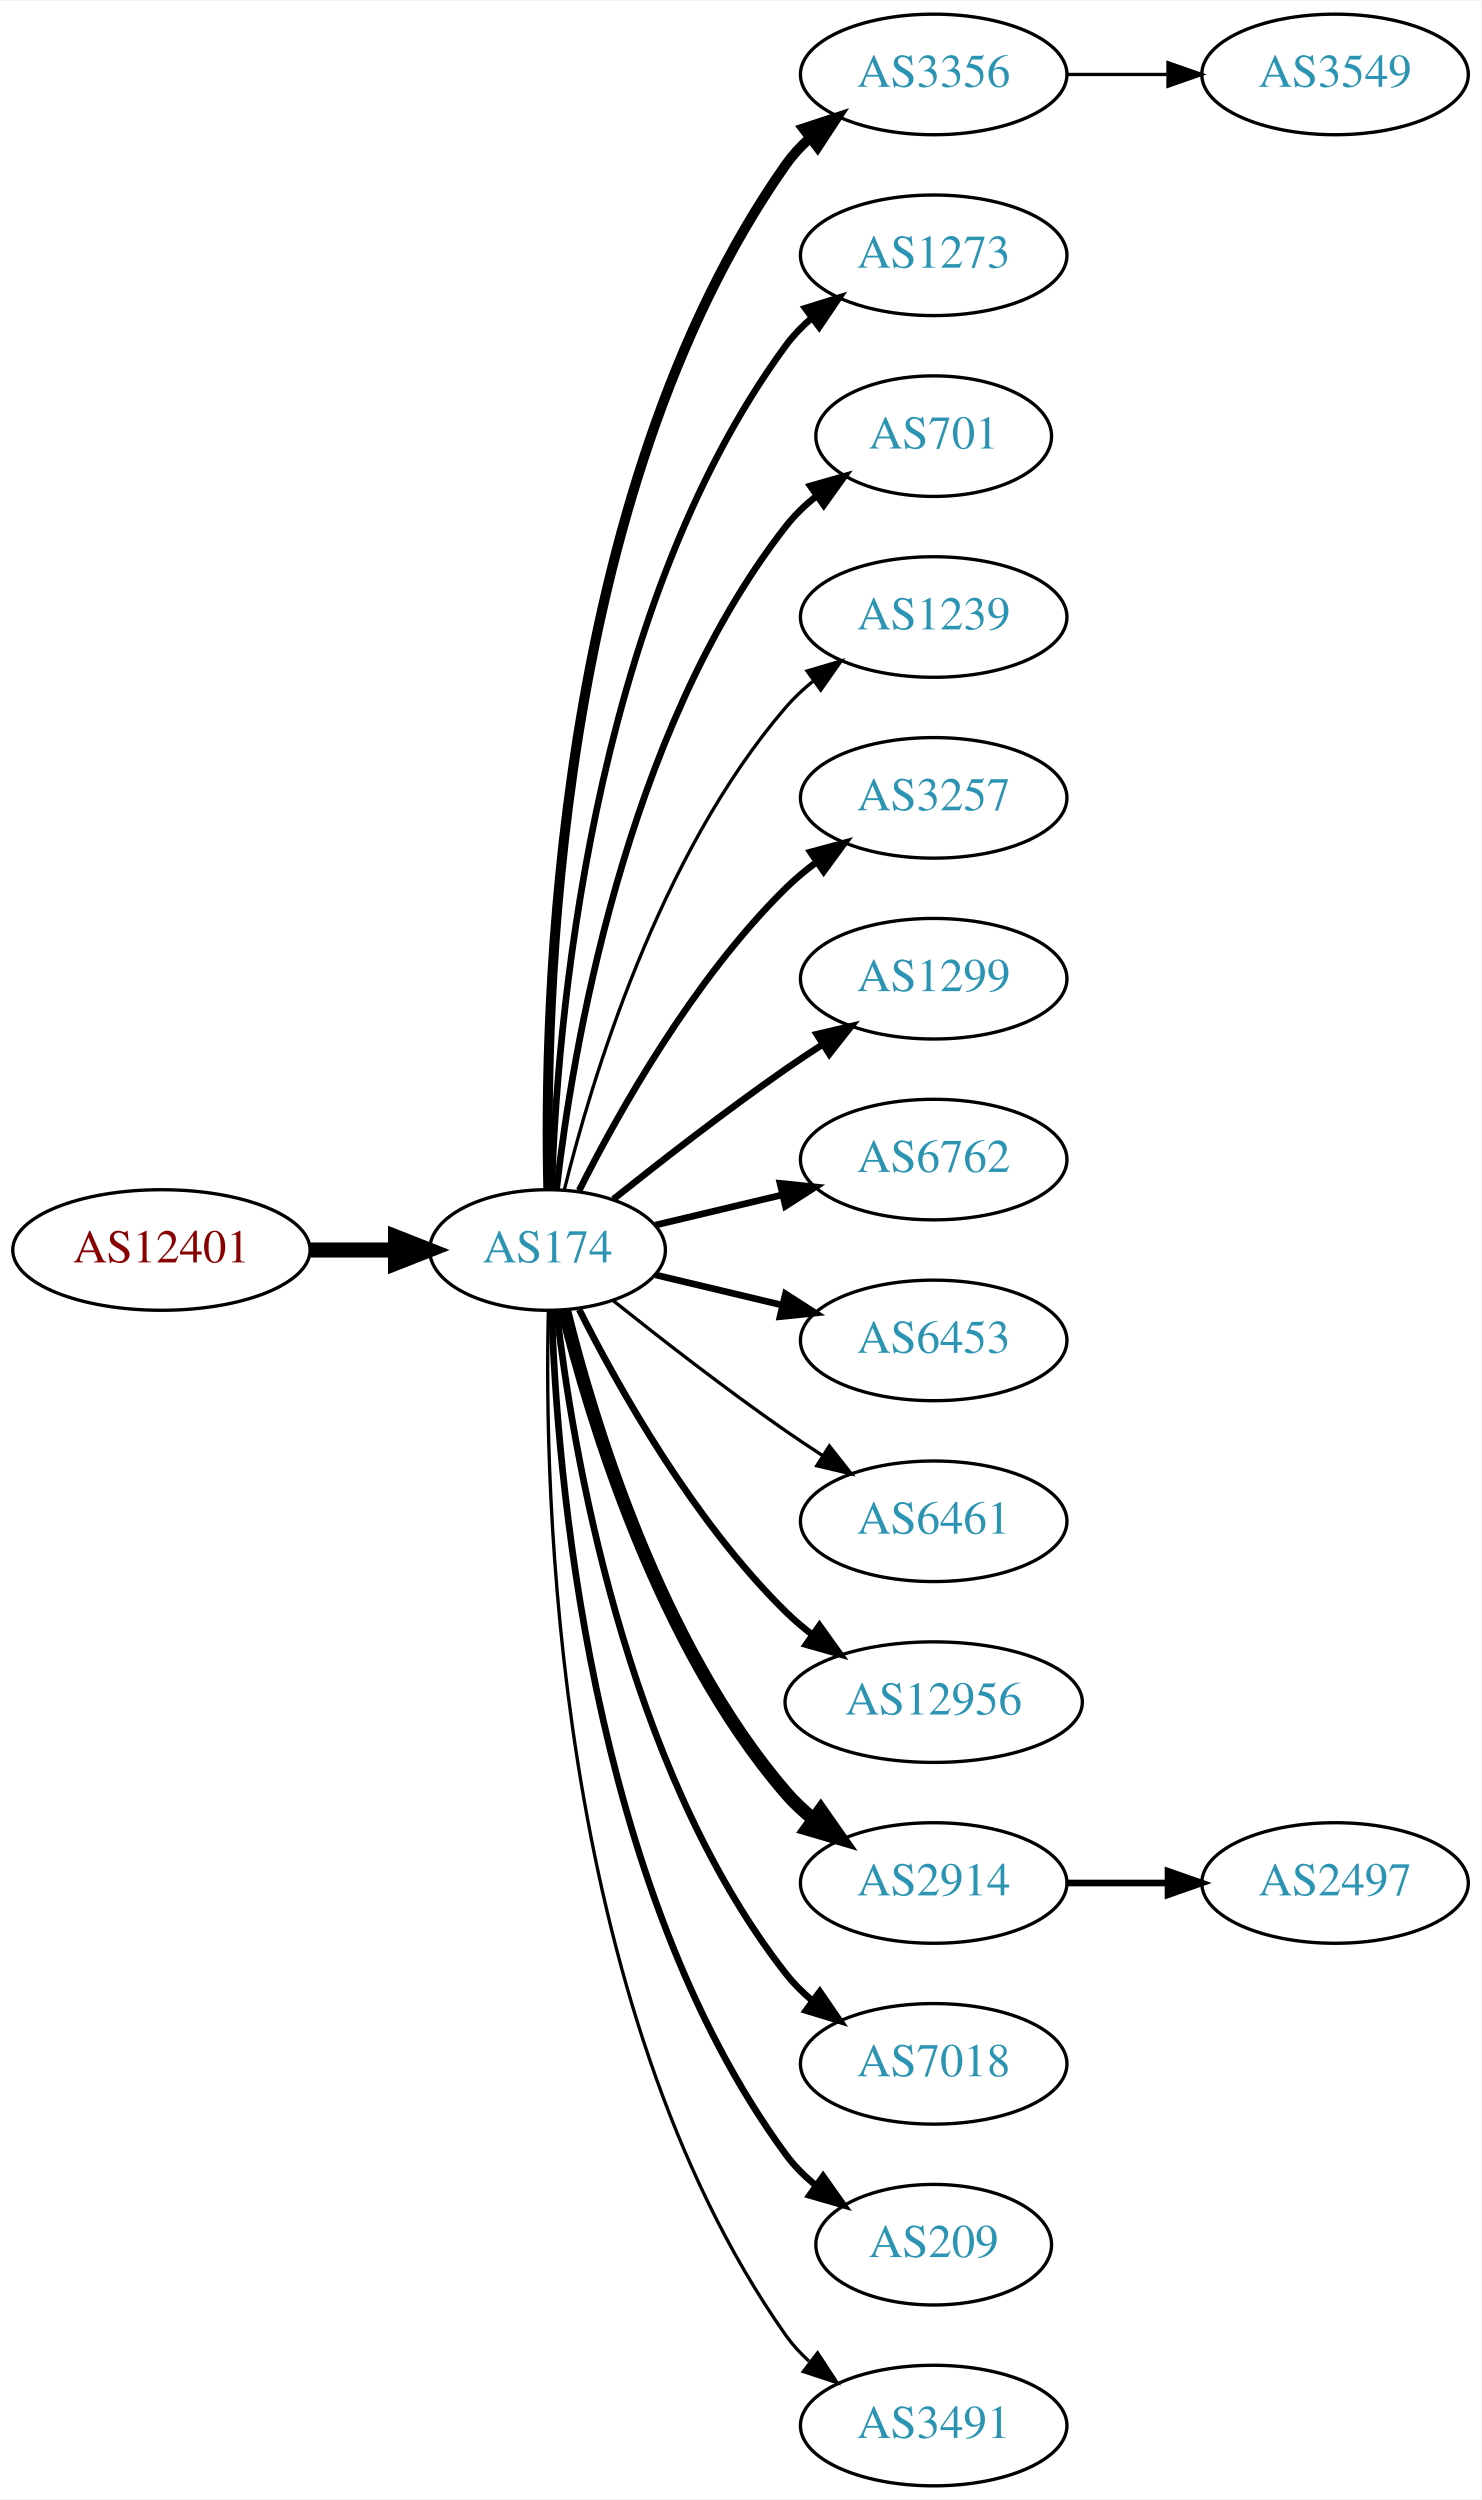
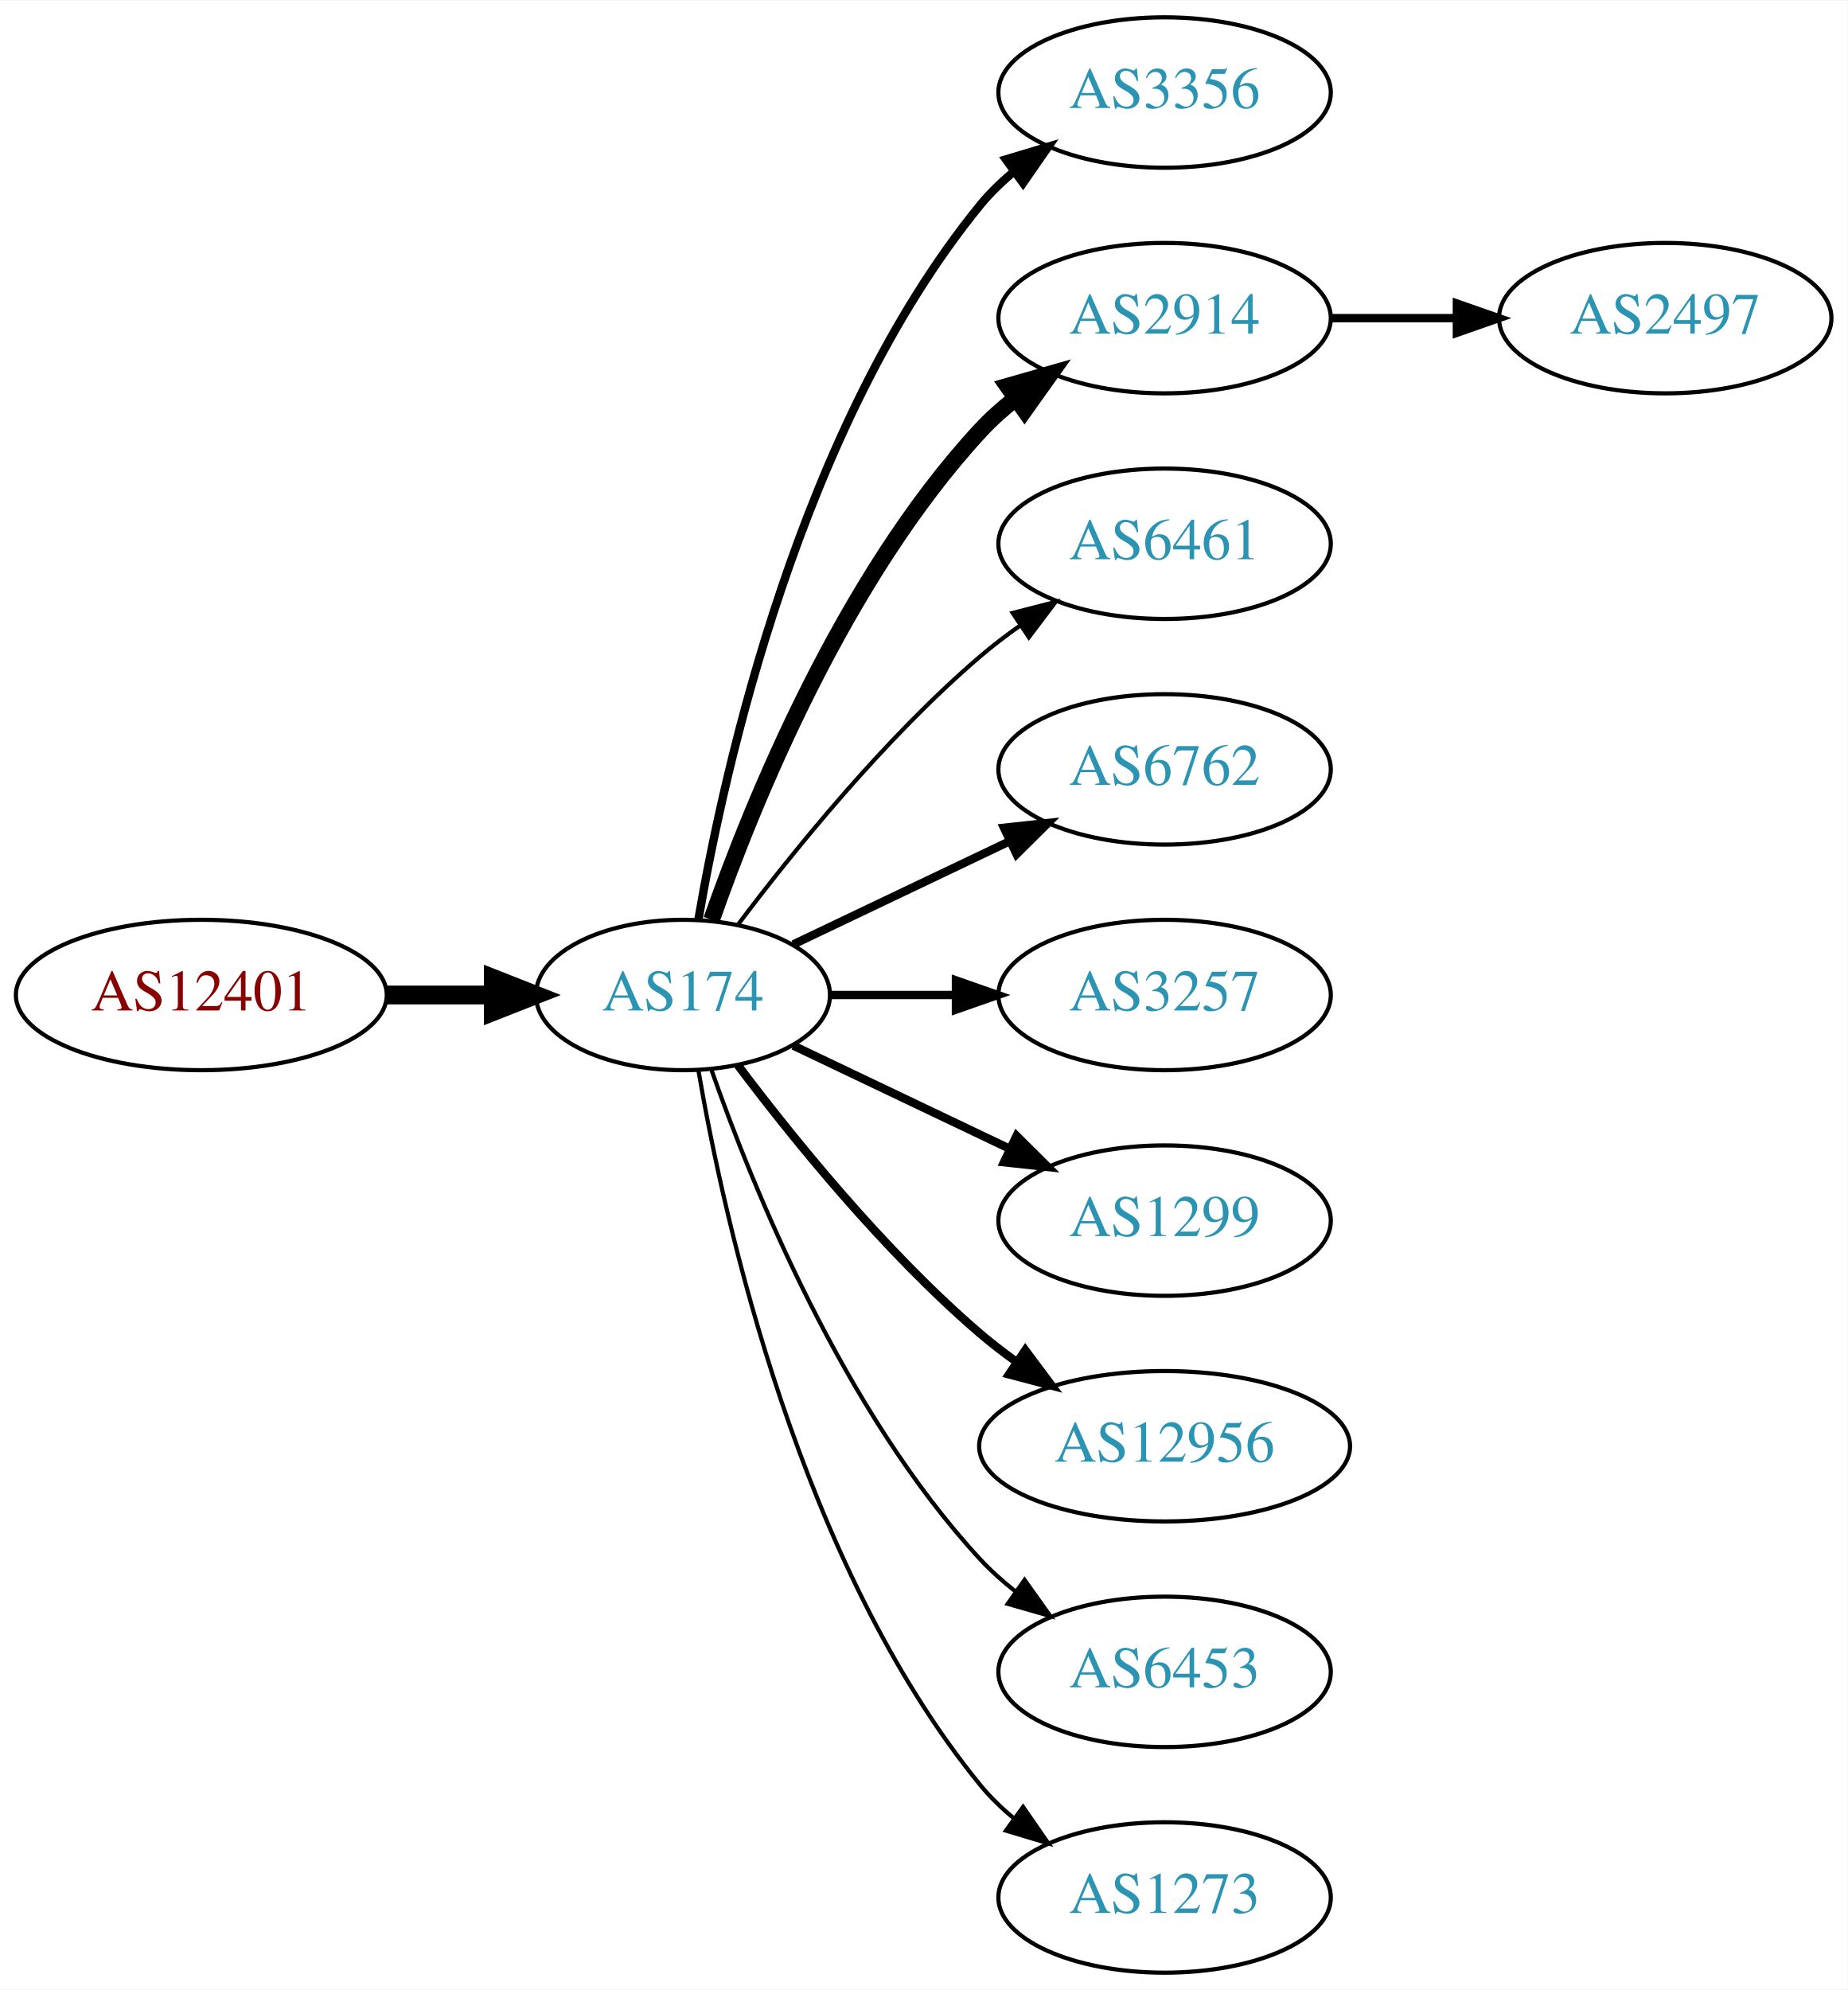
- <svg xmlns="http://www.w3.org/2000/svg" xmlns:xlink="http://www.w3.org/1999/xlink" width="442pt" height="746pt" viewBox="0.00 0.00 442.27 746.00">
-   <g id="graph0" class="graph" transform="scale(1 1) rotate(0) translate(4 742)">
-     <polygon fill="white" stroke="none" points="-4,4 -4,-742 438.271,-742 438.271,4 -4,4" />
+ <svg xmlns="http://www.w3.org/2000/svg" xmlns:xlink="http://www.w3.org/1999/xlink" width="442pt" height="476pt" viewBox="0.00 0.00 442.27 476.00">
+   <g id="graph0" class="graph" transform="scale(1 1) rotate(0) translate(4 472)">
+     <polygon fill="white" stroke="none" points="-4,4 -4,-472 438.271,-472 438.271,4 -4,4" />
    <g id="node1" class="node">
      <g id="a_node1">
        <a xlink:href="/asn/12401" xlink:title="AS12401 ~ Puchsbaumplatz 2 / 7-8 [AT]">
-           <ellipse fill="#ffffff" stroke="black" cx="44.196" cy="-369" rx="44.393" ry="18" />
-           <text text-anchor="middle" x="44.196" y="-365.3" font-family="Times,serif" font-size="14.00" fill="#880000">AS12401</text>
+           <ellipse fill="#ffffff" stroke="black" cx="44.196" cy="-234" rx="44.393" ry="18" />
+           <text text-anchor="middle" x="44.196" y="-230.3" font-family="Times,serif" font-size="14.00" fill="#880000">AS12401</text>
        </a>
      </g>
    </g>
    <g id="node2" class="node">
      <g id="a_node2">
        <a xlink:href="/asn/174" xlink:title="AS174 ~ Cogent Communications [US]">
-           <ellipse fill="#ffffff" stroke="black" cx="159.489" cy="-369" rx="35.194" ry="18" />
-           <text text-anchor="middle" x="159.489" y="-365.3" font-family="Times,serif" font-size="14.00" fill="#2c94b3">AS174</text>
+           <ellipse fill="#ffffff" stroke="black" cx="159.489" cy="-234" rx="35.194" ry="18" />
+           <text text-anchor="middle" x="159.489" y="-230.3" font-family="Times,serif" font-size="14.00" fill="#2c94b3">AS174</text>
        </a>
      </g>
    </g>
    <g id="edge1" class="edge">
-       <path fill="none" stroke="black" stroke-width="4.5" d="M88.674,-369C96.923,-369 105.566,-369 113.85,-369" />
-       <polygon fill="black" stroke="black" stroke-width="4.5" points="114.094,-372.938 124.094,-369 114.094,-365.063 114.094,-372.938" />
+       <path fill="none" stroke="black" stroke-width="4.5" d="M88.674,-234C96.923,-234 105.566,-234 113.85,-234" />
+       <polygon fill="black" stroke="black" stroke-width="4.5" points="114.094,-237.938 124.094,-234 114.094,-230.063 114.094,-237.938" />
    </g>
    <g id="node3" class="node">
      <g id="a_node3">
        <a xlink:href="/asn/3356" xlink:title="AS3356 ~ Level 3 Parent, LLC [US]">
-           <ellipse fill="#ffffff" stroke="black" cx="274.782" cy="-720" rx="39.794" ry="18" />
-           <text text-anchor="middle" x="274.782" y="-716.3" font-family="Times,serif" font-size="14.00" fill="#2c94b3">AS3356</text>
+           <ellipse fill="#ffffff" stroke="black" cx="274.782" cy="-450" rx="39.794" ry="18" />
+           <text text-anchor="middle" x="274.782" y="-446.3" font-family="Times,serif" font-size="14.00" fill="#2c94b3">AS3356</text>
        </a>
      </g>
    </g>
    <g id="edge2" class="edge">
-       <path fill="none" stroke="black" stroke-width="3" d="M159.734,-387.046C158.442,-439.441 161.092,-594.12 230.586,-693 232.569,-695.822 234.951,-698.411 237.563,-700.772" />
-       <polygon fill="black" stroke="black" stroke-width="3" points="235.859,-703.875 245.925,-707.178 240.115,-698.318 235.859,-703.875" />
+       <path fill="none" stroke="black" stroke-width="2" d="M163.19,-252.067C169.373,-288.126 187.481,-370.093 230.586,-423 232.96,-425.914 235.736,-428.604 238.716,-431.066" />
+       <polygon fill="black" stroke="black" stroke-width="2" points="236.793,-433.995 246.941,-437.04 240.907,-428.331 236.793,-433.995" />
    </g>
    <g id="node4" class="node">
      <g id="a_node4">
-         <a xlink:href="/asn/1273" xlink:title="AS1273 ~ Vodafone Group PLC [EU]">
-           <ellipse fill="#ffffff" stroke="black" cx="274.782" cy="-666" rx="39.794" ry="18" />
-           <text text-anchor="middle" x="274.782" y="-662.3" font-family="Times,serif" font-size="14.00" fill="#2c94b3">AS1273</text>
+         <a xlink:href="/asn/2914" xlink:title="AS2914 ~ NTT America, Inc. [US]">
+           <ellipse fill="#ffffff" stroke="black" cx="274.782" cy="-396" rx="39.794" ry="18" />
+           <text text-anchor="middle" x="274.782" y="-392.3" font-family="Times,serif" font-size="14.00" fill="#2c94b3">AS2914</text>
        </a>
      </g>
    </g>
    <g id="edge3" class="edge">
-       <path fill="none" stroke="black" stroke-width="2" d="M160.722,-387.008C162.187,-433.362 171.706,-558.765 230.586,-639 232.81,-642.03 235.486,-644.798 238.402,-647.308" />
-       <polygon fill="black" stroke="black" stroke-width="2" points="236.425,-650.199 246.54,-653.35 240.597,-644.579 236.425,-650.199" />
+       <path fill="none" stroke="black" stroke-width="4" d="M166.341,-252.01C176.069,-279.764 197.802,-333.492 230.586,-369 233.136,-371.762 236.029,-374.35 239.082,-376.748" />
+       <polygon fill="black" stroke="black" stroke-width="4" points="237.224,-379.72 247.41,-382.633 241.264,-374.003 237.224,-379.72" />
    </g>
    <g id="node5" class="node">
      <g id="a_node5">
-         <a xlink:href="/asn/701" xlink:title="AS701 ~ UUNET [US]">
-           <ellipse fill="#ffffff" stroke="black" cx="274.782" cy="-612" rx="35.194" ry="18" />
-           <text text-anchor="middle" x="274.782" y="-608.3" font-family="Times,serif" font-size="14.00" fill="#2c94b3">AS701</text>
+         <a xlink:href="/asn/6461" xlink:title="AS6461 ~ Zayo Bandwidth [US]">
+           <ellipse fill="#ffffff" stroke="black" cx="274.782" cy="-342" rx="39.794" ry="18" />
+           <text text-anchor="middle" x="274.782" y="-338.3" font-family="Times,serif" font-size="14.00" fill="#2c94b3">AS6461</text>
        </a>
      </g>
    </g>
    <g id="edge4" class="edge">
-       <path fill="none" stroke="black" stroke-width="2" d="M162.185,-387.16C166.726,-426.943 182.299,-523.164 230.586,-585 233.219,-588.372 236.399,-591.434 239.826,-594.182" />
-       <polygon fill="black" stroke="black" stroke-width="2" points="237.936,-597.131 248.128,-600.024 241.964,-591.407 237.936,-597.131" />
+       <path fill="none" stroke="black" d="M172.644,-250.818C185.709,-268.175 207.7,-295.407 230.586,-315 233.599,-317.579 236.881,-320.083 240.247,-322.459" />
+       <polygon fill="black" stroke="black" points="238.414,-325.444 248.677,-328.072 242.293,-319.617 238.414,-325.444" />
    </g>
    <g id="node6" class="node">
      <g id="a_node6">
-         <a xlink:href="/asn/1239" xlink:title="AS1239 ~ Sprint [US]">
-           <ellipse fill="#ffffff" stroke="black" cx="274.782" cy="-558" rx="39.794" ry="18" />
-           <text text-anchor="middle" x="274.782" y="-554.3" font-family="Times,serif" font-size="14.00" fill="#2c94b3">AS1239</text>
+         <a xlink:href="/asn/6762" xlink:title="AS6762 ~ TELECOM ITALIA SPARKLE S.p.A. [IT]">
+           <ellipse fill="#ffffff" stroke="black" cx="274.782" cy="-288" rx="39.794" ry="18" />
+           <text text-anchor="middle" x="274.782" y="-284.3" font-family="Times,serif" font-size="14.00" fill="#2c94b3">AS6762</text>
        </a>
      </g>
    </g>
    <g id="edge5" class="edge">
-       <path fill="none" stroke="black" d="M164.494,-386.948C172.398,-419.001 192.621,-486.854 230.586,-531 233.037,-533.85 235.864,-536.497 238.876,-538.932" />
-       <polygon fill="black" stroke="black" points="236.981,-541.88 247.146,-544.868 241.063,-536.193 236.981,-541.88" />
+       <path fill="none" stroke="black" stroke-width="2" d="M185.914,-246.119C201.217,-253.413 220.94,-262.814 237.822,-270.86" />
+       <polygon fill="black" stroke="black" stroke-width="2" points="236.329,-274.026 246.862,-275.169 239.341,-267.707 236.329,-274.026" />
    </g>
    <g id="node7" class="node">
      <g id="a_node7">
        <a xlink:href="/asn/3257" xlink:title="AS3257 ~ GTT [DE]">
-           <ellipse fill="#ffffff" stroke="black" cx="274.782" cy="-504" rx="39.794" ry="18" />
-           <text text-anchor="middle" x="274.782" y="-500.3" font-family="Times,serif" font-size="14.00" fill="#2c94b3">AS3257</text>
+           <ellipse fill="#ffffff" stroke="black" cx="274.782" cy="-234" rx="39.794" ry="18" />
+           <text text-anchor="middle" x="274.782" y="-230.3" font-family="Times,serif" font-size="14.00" fill="#2c94b3">AS3257</text>
        </a>
      </g>
    </g>
    <g id="edge6" class="edge">
-       <path fill="none" stroke="black" stroke-width="2" d="M168.92,-386.751C180.434,-409.639 202.85,-449.733 230.586,-477 233.414,-479.78 236.577,-482.415 239.87,-484.87" />
-       <polygon fill="black" stroke="black" stroke-width="2" points="237.982,-487.818 248.21,-490.582 241.937,-482.043 237.982,-487.818" />
+       <path fill="none" stroke="black" stroke-width="2" d="M194.788,-234C204.165,-234 214.516,-234 224.55,-234" />
+       <polygon fill="black" stroke="black" stroke-width="2" points="224.839,-237.5 234.839,-234 224.839,-230.5 224.839,-237.5" />
    </g>
    <g id="node8" class="node">
      <g id="a_node8">
        <a xlink:href="/asn/1299" xlink:title="AS1299 ~ Telia Carrier [EU]">
-           <ellipse fill="#ffffff" stroke="black" cx="274.782" cy="-450" rx="39.794" ry="18" />
-           <text text-anchor="middle" x="274.782" y="-446.3" font-family="Times,serif" font-size="14.00" fill="#2c94b3">AS1299</text>
+           <ellipse fill="#ffffff" stroke="black" cx="274.782" cy="-180" rx="39.794" ry="18" />
+           <text text-anchor="middle" x="274.782" y="-176.3" font-family="Times,serif" font-size="14.00" fill="#2c94b3">AS1299</text>
        </a>
      </g>
    </g>
    <g id="edge7" class="edge">
-       <path fill="none" stroke="black" stroke-width="2" d="M179.155,-384.18C193.067,-395.295 212.675,-410.548 230.586,-423 234.099,-425.442 237.826,-427.925 241.562,-430.347" />
-       <polygon fill="black" stroke="black" stroke-width="2" points="239.88,-433.425 250.197,-435.838 243.636,-427.518 239.88,-433.425" />
+       <path fill="none" stroke="black" stroke-width="2" d="M185.914,-221.881C201.217,-214.587 220.94,-205.186 237.822,-197.14" />
+       <polygon fill="black" stroke="black" stroke-width="2" points="239.341,-200.293 246.862,-192.831 236.329,-193.974 239.341,-200.293" />
    </g>
    <g id="node9" class="node">
      <g id="a_node9">
-         <a xlink:href="/asn/6762" xlink:title="AS6762 ~ TELECOM ITALIA SPARKLE S.p.A. [IT]">
-           <ellipse fill="#ffffff" stroke="black" cx="274.782" cy="-396" rx="39.794" ry="18" />
-           <text text-anchor="middle" x="274.782" y="-392.3" font-family="Times,serif" font-size="14.00" fill="#2c94b3">AS6762</text>
+         <a xlink:href="/asn/12956" xlink:title="AS12956 ~ TELXIUS [ES]">
+           <ellipse fill="#ffffff" stroke="black" cx="274.782" cy="-126" rx="44.393" ry="18" />
+           <text text-anchor="middle" x="274.782" y="-122.3" font-family="Times,serif" font-size="14.00" fill="#2c94b3">AS12956</text>
        </a>
      </g>
    </g>
    <g id="edge8" class="edge">
-       <path fill="none" stroke="black" stroke-width="2" d="M191.747,-376.449C203.427,-379.233 216.922,-382.449 229.552,-385.459" />
-       <polygon fill="black" stroke="black" stroke-width="2" points="228.904,-388.903 239.443,-387.816 230.527,-382.093 228.904,-388.903" />
+       <path fill="none" stroke="black" stroke-width="2" d="M172.644,-217.182C185.709,-199.825 207.7,-172.593 230.586,-153 233.288,-150.687 236.207,-148.434 239.208,-146.28" />
+       <polygon fill="black" stroke="black" stroke-width="2" points="241.441,-148.996 247.773,-140.501 237.526,-143.193 241.441,-148.996" />
    </g>
    <g id="node10" class="node">
      <g id="a_node10">
        <a xlink:href="/asn/6453" xlink:title="AS6453 ~ TATA COMMUNICATIONS (AMERICA) INC [US]">
-           <ellipse fill="#ffffff" stroke="black" cx="274.782" cy="-342" rx="39.794" ry="18" />
-           <text text-anchor="middle" x="274.782" y="-338.3" font-family="Times,serif" font-size="14.00" fill="#2c94b3">AS6453</text>
+           <ellipse fill="#ffffff" stroke="black" cx="274.782" cy="-72" rx="39.794" ry="18" />
+           <text text-anchor="middle" x="274.782" y="-68.3" font-family="Times,serif" font-size="14.00" fill="#2c94b3">AS6453</text>
        </a>
      </g>
    </g>
    <g id="edge9" class="edge">
-       <path fill="none" stroke="black" stroke-width="2" d="M191.747,-361.551C203.427,-358.767 216.922,-355.551 229.552,-352.541" />
-       <polygon fill="black" stroke="black" stroke-width="2" points="230.527,-355.907 239.443,-350.184 228.904,-349.097 230.527,-355.907" />
+       <path fill="none" stroke="black" d="M166.341,-215.99C176.069,-188.236 197.802,-134.508 230.586,-99 233.136,-96.239 236.029,-93.65 239.082,-91.252" />
+       <polygon fill="black" stroke="black" points="241.264,-93.997 247.41,-85.367 237.224,-88.28 241.264,-93.997" />
    </g>
    <g id="node11" class="node">
      <g id="a_node11">
-         <a xlink:href="/asn/6461" xlink:title="AS6461 ~ Zayo Bandwidth [US]">
-           <ellipse fill="#ffffff" stroke="black" cx="274.782" cy="-288" rx="39.794" ry="18" />
-           <text text-anchor="middle" x="274.782" y="-284.3" font-family="Times,serif" font-size="14.00" fill="#2c94b3">AS6461</text>
+         <a xlink:href="/asn/1273" xlink:title="AS1273 ~ Vodafone Group PLC [EU]">
+           <ellipse fill="#ffffff" stroke="black" cx="274.782" cy="-18" rx="39.794" ry="18" />
+           <text text-anchor="middle" x="274.782" y="-14.3" font-family="Times,serif" font-size="14.00" fill="#2c94b3">AS1273</text>
        </a>
      </g>
    </g>
    <g id="edge10" class="edge">
-       <path fill="none" stroke="black" d="M179.155,-353.82C193.067,-342.705 212.675,-327.452 230.586,-315 234.099,-312.558 237.826,-310.075 241.562,-307.653" />
-       <polygon fill="black" stroke="black" points="243.636,-310.482 250.197,-302.162 239.88,-304.575 243.636,-310.482" />
+       <path fill="none" stroke="black" d="M163.19,-215.933C169.373,-179.874 187.481,-97.907 230.586,-45 232.96,-42.086 235.736,-39.395 238.716,-36.934" />
+       <polygon fill="black" stroke="black" points="240.907,-39.669 246.941,-30.96 236.793,-34.005 240.907,-39.669" />
    </g>
    <g id="node12" class="node">
      <g id="a_node12">
-         <a xlink:href="/asn/12956" xlink:title="AS12956 ~ TELXIUS [ES]">
-           <ellipse fill="#ffffff" stroke="black" cx="274.782" cy="-234" rx="44.393" ry="18" />
-           <text text-anchor="middle" x="274.782" y="-230.3" font-family="Times,serif" font-size="14.00" fill="#2c94b3">AS12956</text>
+         <a xlink:href="/asn/2497" xlink:title="AS2497 ~ Internet Initiative Japan Inc. [JP]">
+           <ellipse fill="#ffffff" stroke="black" cx="394.625" cy="-396" rx="39.794" ry="18" />
+           <text text-anchor="middle" x="394.625" y="-392.3" font-family="Times,serif" font-size="14.00" fill="#2c94b3">AS2497</text>
        </a>
      </g>
    </g>
    <g id="edge11" class="edge">
-       <path fill="none" stroke="black" stroke-width="2" d="M168.92,-351.249C180.434,-328.361 202.85,-288.267 230.586,-261 233.057,-258.57 235.784,-256.252 238.631,-254.068" />
-       <polygon fill="black" stroke="black" stroke-width="2" points="240.688,-256.9 246.856,-248.285 236.662,-251.173 240.688,-256.9" />
-     </g>
-     <g id="node13" class="node">
-       <g id="a_node13">
-         <a xlink:href="/asn/2914" xlink:title="AS2914 ~ NTT America, Inc. [US]">
-           <ellipse fill="#ffffff" stroke="black" cx="274.782" cy="-180" rx="39.794" ry="18" />
-           <text text-anchor="middle" x="274.782" y="-176.3" font-family="Times,serif" font-size="14.00" fill="#2c94b3">AS2914</text>
-         </a>
-       </g>
-     </g>
-     <g id="edge12" class="edge">
-       <path fill="none" stroke="black" stroke-width="4" d="M164.494,-351.052C172.398,-318.999 192.621,-251.146 230.586,-207 233.037,-204.15 235.864,-201.503 238.876,-199.068" />
-       <polygon fill="black" stroke="black" stroke-width="4" points="241.063,-201.807 247.146,-193.132 236.981,-196.12 241.063,-201.807" />
-     </g>
-     <g id="node14" class="node">
-       <g id="a_node14">
-         <a xlink:href="/asn/7018" xlink:title="AS7018 ~ AT&amp;T Services, Inc. [US]">
-           <ellipse fill="#ffffff" stroke="black" cx="274.782" cy="-126" rx="39.794" ry="18" />
-           <text text-anchor="middle" x="274.782" y="-122.3" font-family="Times,serif" font-size="14.00" fill="#2c94b3">AS7018</text>
-         </a>
-       </g>
-     </g>
-     <g id="edge13" class="edge">
-       <path fill="none" stroke="black" stroke-width="2" d="M162.185,-350.84C166.726,-311.057 182.299,-214.836 230.586,-153 232.899,-150.038 235.635,-147.315 238.589,-144.833" />
-       <polygon fill="black" stroke="black" stroke-width="2" points="240.782,-147.565 246.779,-138.831 236.644,-141.919 240.782,-147.565" />
-     </g>
-     <g id="node15" class="node">
-       <g id="a_node15">
-         <a xlink:href="/asn/209" xlink:title="AS209 ~ CenturyLink Communications, LLC [US]">
-           <ellipse fill="#ffffff" stroke="black" cx="274.782" cy="-72" rx="35.194" ry="18" />
-           <text text-anchor="middle" x="274.782" y="-68.3" font-family="Times,serif" font-size="14.00" fill="#2c94b3">AS209</text>
-         </a>
-       </g>
-     </g>
-     <g id="edge14" class="edge">
-       <path fill="none" stroke="black" stroke-width="2" d="M160.722,-350.992C162.187,-304.638 171.706,-179.235 230.586,-99 233.117,-95.551 236.234,-92.441 239.625,-89.666" />
-       <polygon fill="black" stroke="black" stroke-width="2" points="241.764,-92.44 247.888,-83.794 237.709,-86.734 241.764,-92.44" />
-     </g>
-     <g id="node16" class="node">
-       <g id="a_node16">
-         <a xlink:href="/asn/3491" xlink:title="AS3491 ~ PCCW Global, Inc. [US]">
-           <ellipse fill="#ffffff" stroke="black" cx="274.782" cy="-18" rx="39.794" ry="18" />
-           <text text-anchor="middle" x="274.782" y="-14.3" font-family="Times,serif" font-size="14.00" fill="#2c94b3">AS3491</text>
-         </a>
-       </g>
-     </g>
-     <g id="edge15" class="edge">
-       <path fill="none" stroke="black" d="M159.734,-350.954C158.442,-298.559 161.092,-143.88 230.586,-45 232.569,-42.178 234.951,-39.589 237.563,-37.228" />
-       <polygon fill="black" stroke="black" points="240.115,-39.682 245.925,-30.822 235.859,-34.125 240.115,-39.682" />
-     </g>
-     <g id="node18" class="node">
-       <g id="a_node18">
-         <a xlink:href="/asn/3549" xlink:title="AS3549 ~ Level 3 Parent, LLC [US]">
-           <ellipse fill="#ffffff" stroke="black" cx="394.625" cy="-720" rx="39.794" ry="18" />
-           <text text-anchor="middle" x="394.625" y="-716.3" font-family="Times,serif" font-size="14.00" fill="#2c94b3">AS3549</text>
-         </a>
-       </g>
-     </g>
-     <g id="edge17" class="edge">
-       <path fill="none" stroke="black" d="M314.695,-720C324.248,-720 334.598,-720 344.56,-720" />
-       <polygon fill="black" stroke="black" points="344.753,-723.5 354.753,-720 344.753,-716.5 344.753,-723.5" />
-     </g>
-     <g id="node17" class="node">
-       <g id="a_node17">
-         <a xlink:href="/asn/2497" xlink:title="AS2497 ~ Internet Initiative Japan Inc. [JP]">
-           <ellipse fill="#ffffff" stroke="black" cx="394.625" cy="-180" rx="39.794" ry="18" />
-           <text text-anchor="middle" x="394.625" y="-176.3" font-family="Times,serif" font-size="14.00" fill="#2c94b3">AS2497</text>
-         </a>
-       </g>
-     </g>
-     <g id="edge16" class="edge">
-       <path fill="none" stroke="black" stroke-width="2" d="M314.695,-180C324.248,-180 334.598,-180 344.56,-180" />
-       <polygon fill="black" stroke="black" stroke-width="2" points="344.753,-183.5 354.753,-180 344.753,-176.5 344.753,-183.5" />
+       <path fill="none" stroke="black" stroke-width="2" d="M314.695,-396C324.248,-396 334.598,-396 344.56,-396" />
+       <polygon fill="black" stroke="black" stroke-width="2" points="344.753,-399.5 354.753,-396 344.753,-392.5 344.753,-399.5" />
    </g>
  </g>
</svg>
